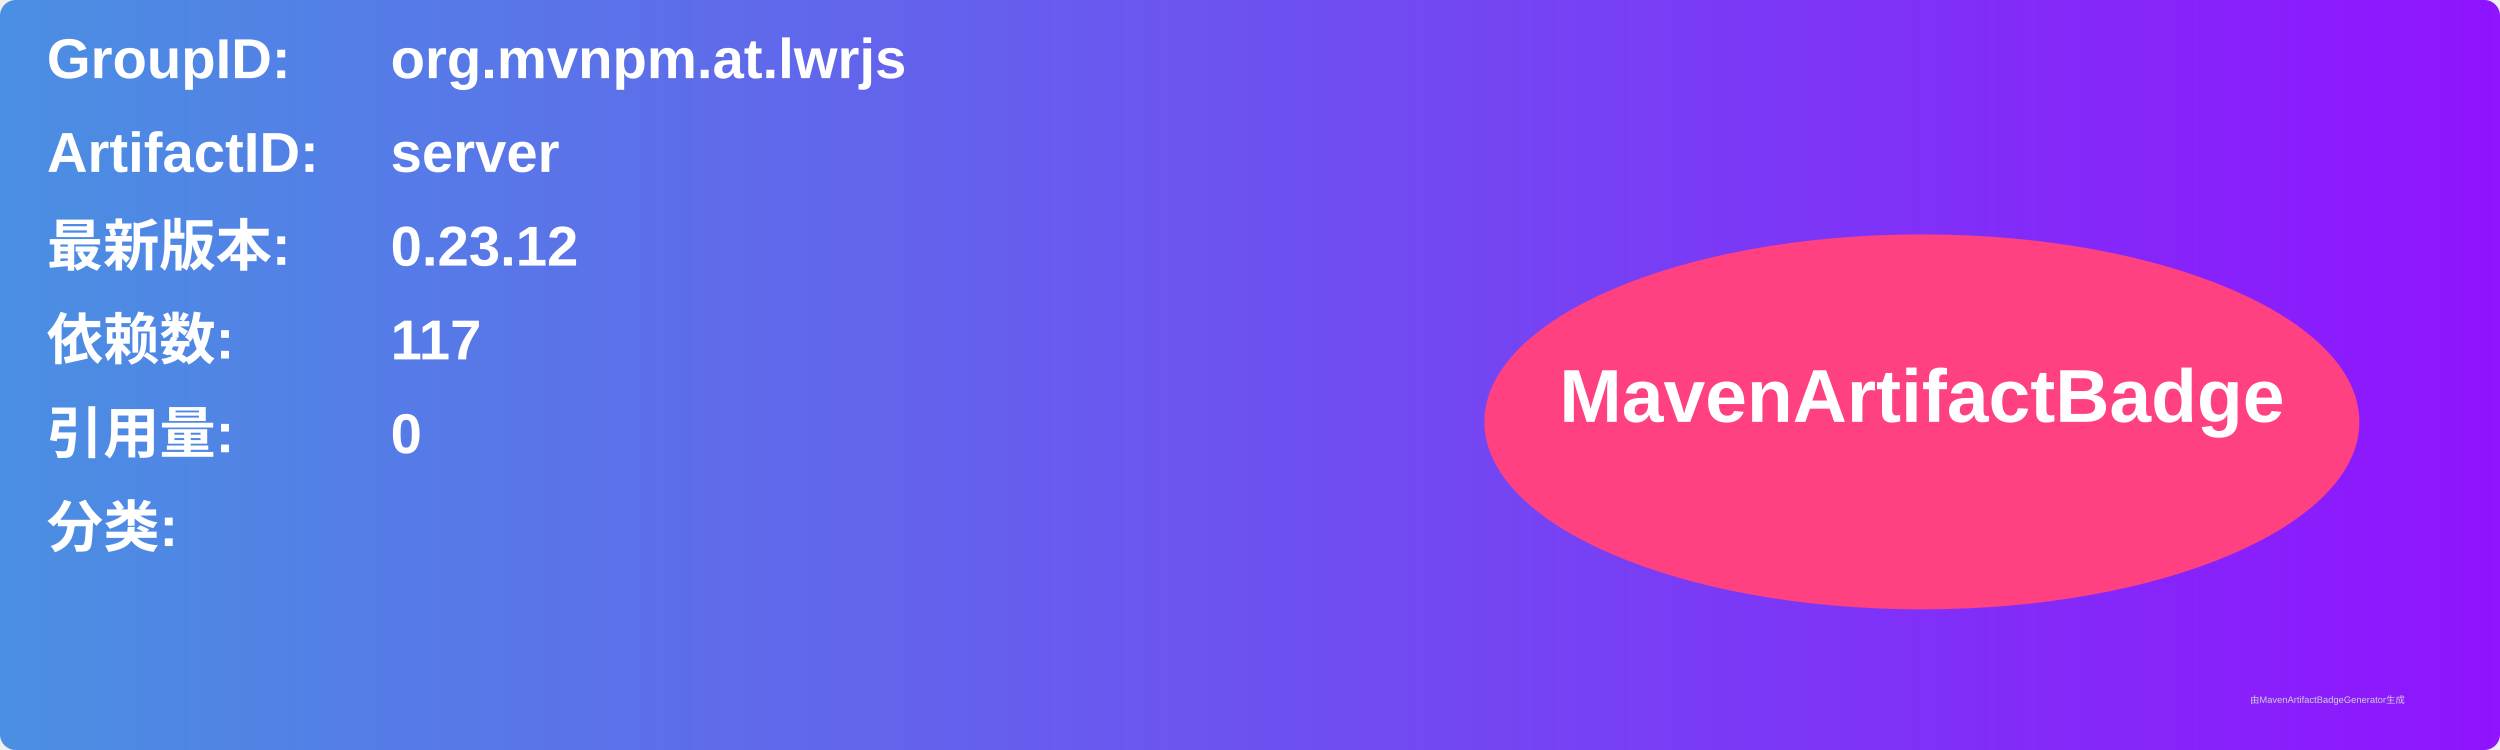
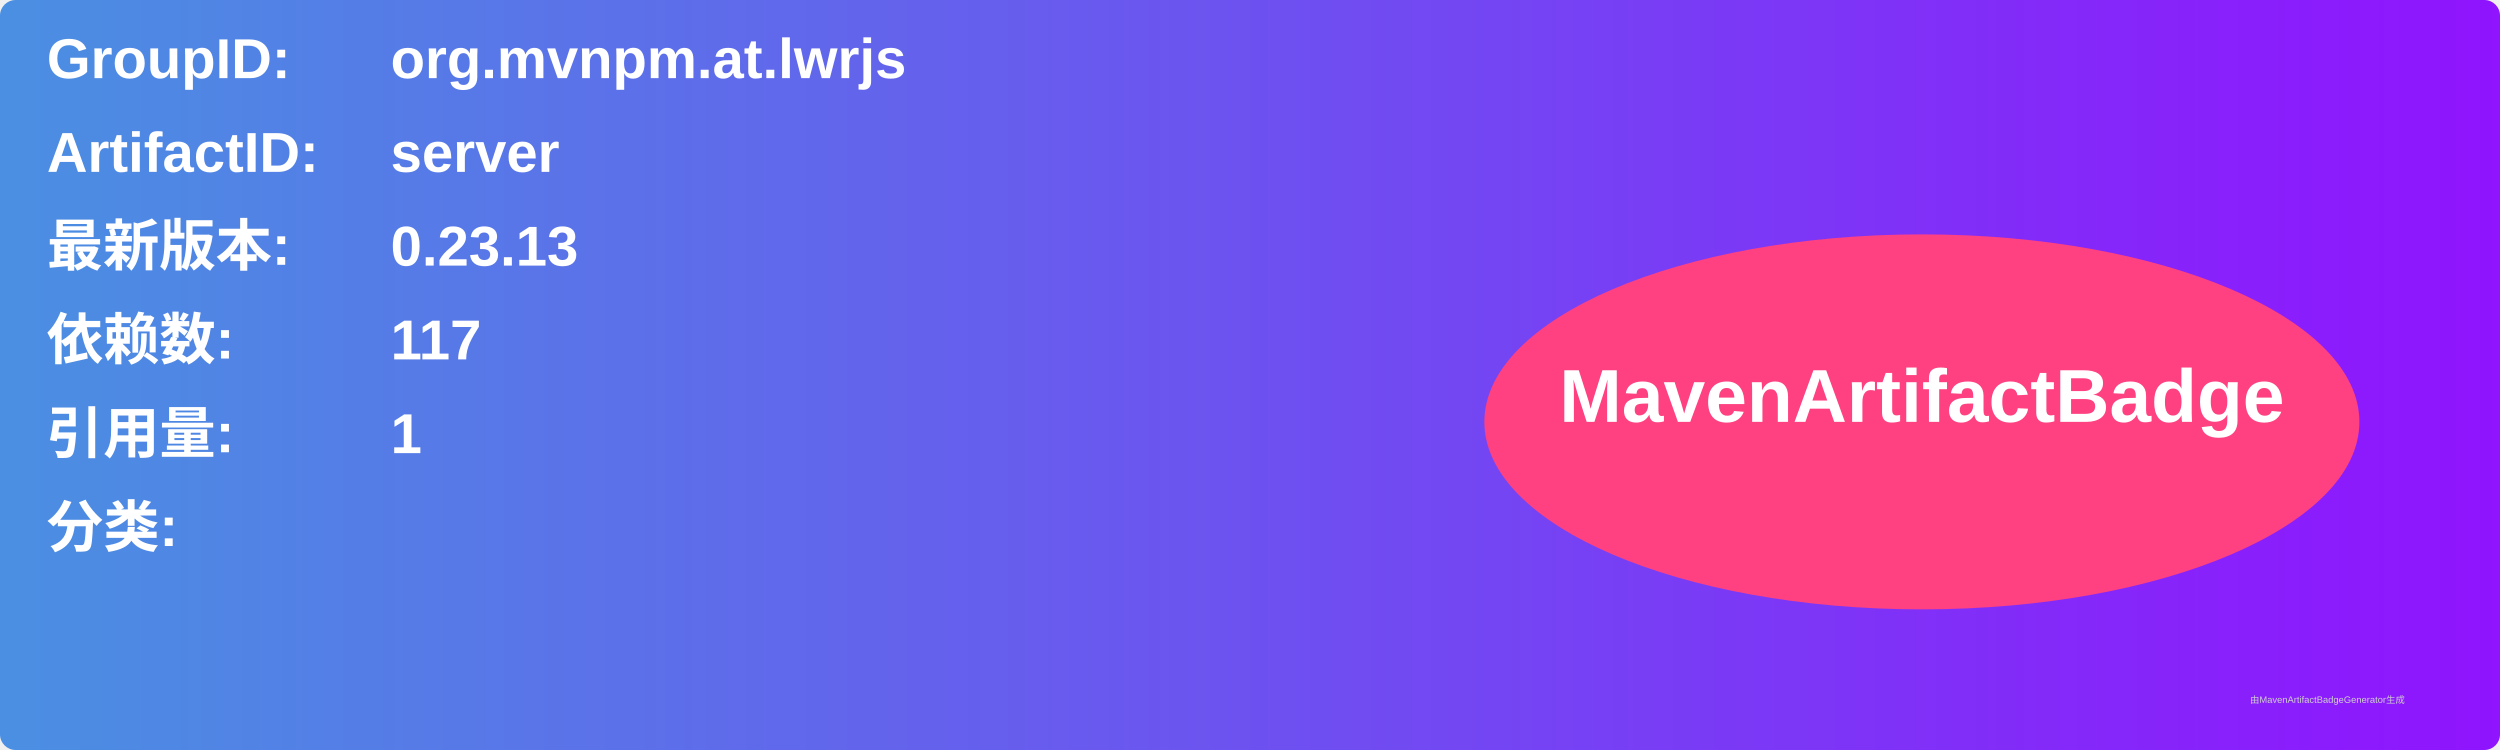
<svg xmlns="http://www.w3.org/2000/svg" width="800" height="240" viewBox="0 0 800 240">
  <linearGradient id="grad" x1="0%" y1="0%" x2="100%" y2="0%">
    <stop offset="0%" stop-color="#4a90e2" />
    <stop offset="100%" stop-color="#9013fe" />
  </linearGradient>
  <rect width="100%" height="100%" rx="5" ry="5" fill="url(#grad)" />
  <g transform="translate(15, 15)">
    <text x="0" y="10" font-family="Arial" font-size="18" fill="white" font-weight="bold" width="260">GroupID:</text>
    <text x="110" y="10" font-family="Arial" font-size="18" fill="white" font-weight="bold" width="460">org.mvnpm.at.lwrjs</text>
    <text x="0" y="40" font-family="Arial" font-size="18" fill="white" font-weight="bold" width="260">ArtifactID:</text>
    <text x="110" y="40" font-family="Arial" font-size="18" fill="white" font-weight="bold" width="460">server</text>
    <text x="0" y="70" font-family="Arial" font-size="18" fill="white" font-weight="bold">最新版本:</text>
    <text x="110" y="70" font-family="Arial" font-size="18" fill="white" font-weight="bold">
-       <tspan font-weight="bold">0.23.12</tspan>
+       <tspan font-weight="bold">0.23.13</tspan>
    </text>
    <text x="0" y="100" font-family="Arial" font-size="18" fill="white" font-weight="bold">依赖数: </text>
    <text x="110" y="100" font-family="Arial" font-size="18" fill="white">
      <tspan font-weight="bold">117</tspan>
    </text>
    <text x="0" y="130" font-family="Arial" font-size="18" fill="white" font-weight="bold">引用量: </text>
    <text x="110" y="130" font-family="Arial" font-size="18" fill="white">
-       <tspan font-weight="bold">0</tspan>
+       <tspan font-weight="bold">1</tspan>
    </text>
    <text x="0" y="160" font-family="Arial" font-size="18" fill="white" font-weight="bold">分类:</text>
    <text x="10" y="190" font-family="Arial" font-size="10" fill="white">
      <tspan font-weight="bold" />
    </text>
    <ellipse cx="600" cy="120" rx="140" ry="60" fill="#ff4081" />
    <text x="600" y="120" text-anchor="middle" font-family="Arial" font-size="24" fill="white" font-weight="bold">MavenArtifactBadge</text>
  </g>
  <text x="720" y="225" font-family="Arial" font-size="3" fill="#d0d0d0">由MavenArtifactBadgeGenerator生成</text>
</svg>
